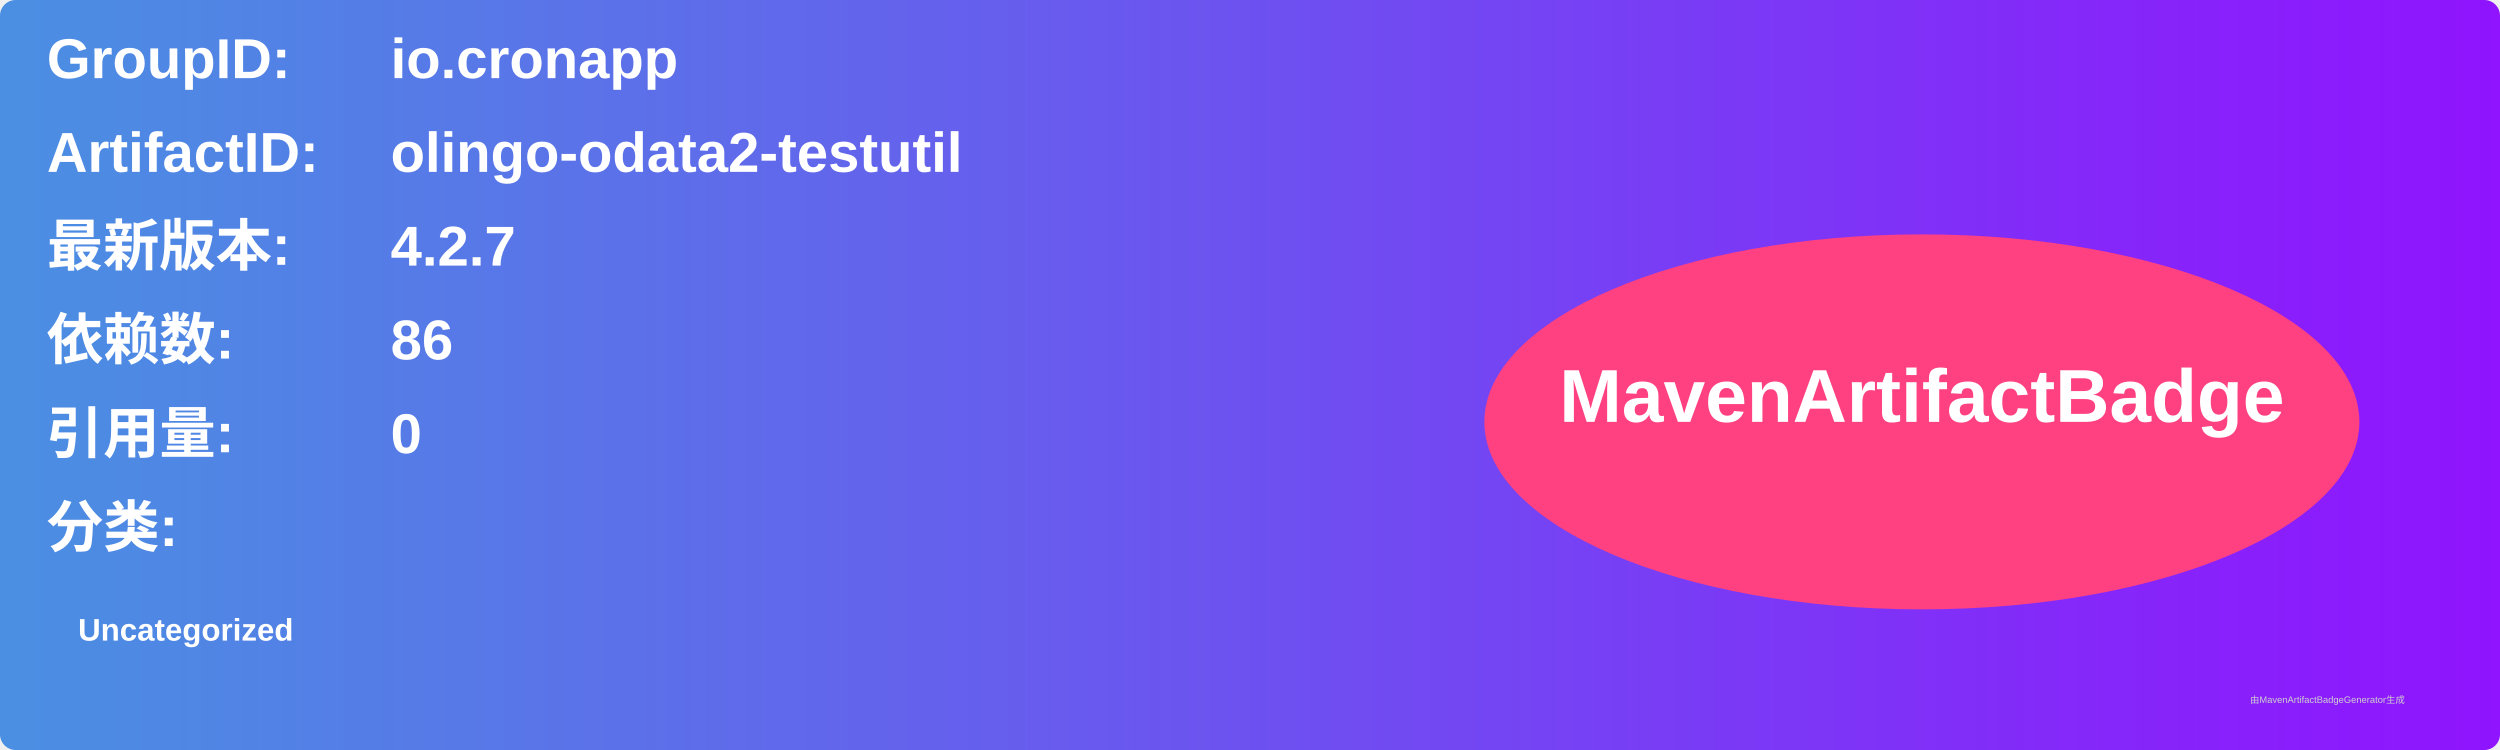
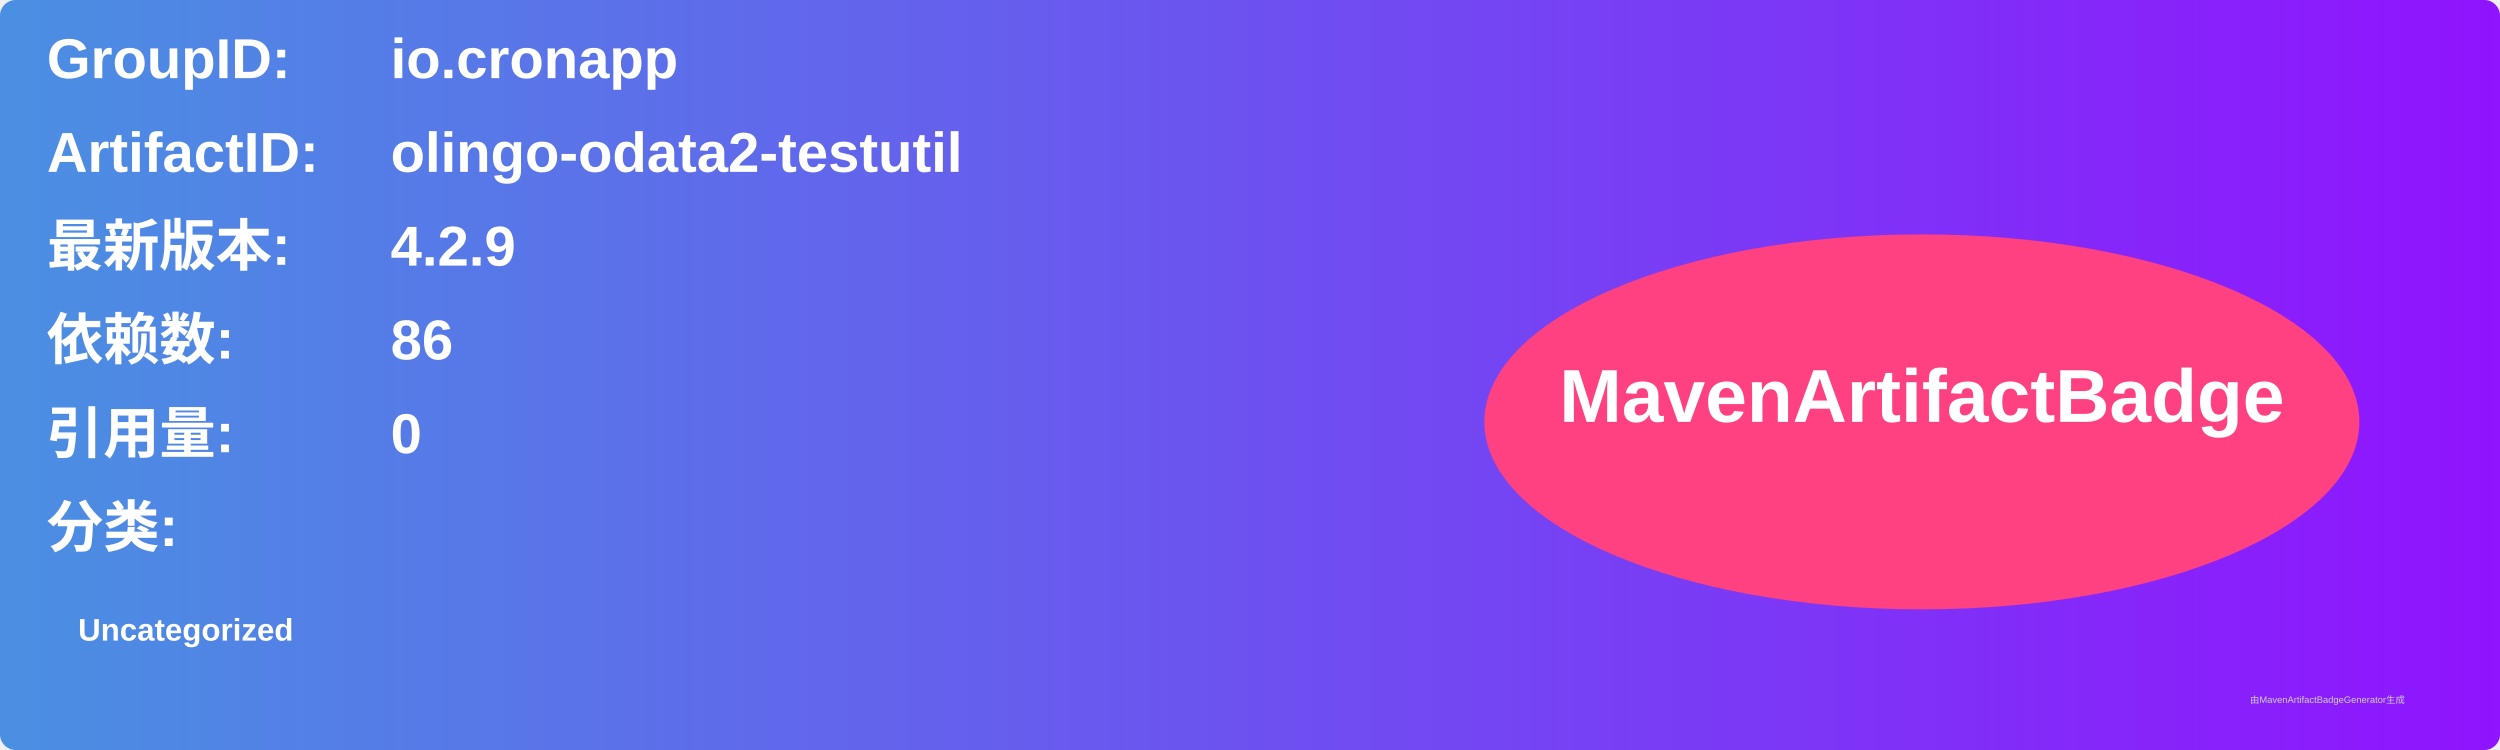
<svg xmlns="http://www.w3.org/2000/svg" width="800" height="240" viewBox="0 0 800 240">
  <linearGradient id="grad" x1="0%" y1="0%" x2="100%" y2="0%">
    <stop offset="0%" stop-color="#4a90e2" />
    <stop offset="100%" stop-color="#9013fe" />
  </linearGradient>
  <rect width="100%" height="100%" rx="5" ry="5" fill="url(#grad)" />
  <g transform="translate(15, 15)">
    <text x="0" y="10" font-family="Arial" font-size="18" fill="white" font-weight="bold" width="260">GroupID:</text>
    <text x="110" y="10" font-family="Arial" font-size="18" fill="white" font-weight="bold" width="460">io.cronapp</text>
    <text x="0" y="40" font-family="Arial" font-size="18" fill="white" font-weight="bold" width="260">ArtifactID:</text>
    <text x="110" y="40" font-family="Arial" font-size="18" fill="white" font-weight="bold" width="460">olingo-odata2-testutil</text>
    <text x="0" y="70" font-family="Arial" font-size="18" fill="white" font-weight="bold">最新版本:</text>
    <text x="110" y="70" font-family="Arial" font-size="18" fill="white" font-weight="bold">
-       <tspan font-weight="bold">4.2.7</tspan>
+       <tspan font-weight="bold">4.2.9</tspan>
    </text>
    <text x="0" y="100" font-family="Arial" font-size="18" fill="white" font-weight="bold">依赖数: </text>
    <text x="110" y="100" font-family="Arial" font-size="18" fill="white">
      <tspan font-weight="bold">86</tspan>
    </text>
    <text x="0" y="130" font-family="Arial" font-size="18" fill="white" font-weight="bold">引用量: </text>
    <text x="110" y="130" font-family="Arial" font-size="18" fill="white">
      <tspan font-weight="bold">0</tspan>
    </text>
    <text x="0" y="160" font-family="Arial" font-size="18" fill="white" font-weight="bold">分类:</text>
    <text x="10" y="190" font-family="Arial" font-size="10" fill="white">
      <tspan font-weight="bold">Uncategorized</tspan>
    </text>
    <ellipse cx="600" cy="120" rx="140" ry="60" fill="#ff4081" />
    <text x="600" y="120" text-anchor="middle" font-family="Arial" font-size="24" fill="white" font-weight="bold">MavenArtifactBadge</text>
  </g>
  <text x="720" y="225" font-family="Arial" font-size="3" fill="#d0d0d0">由MavenArtifactBadgeGenerator生成</text>
</svg>
